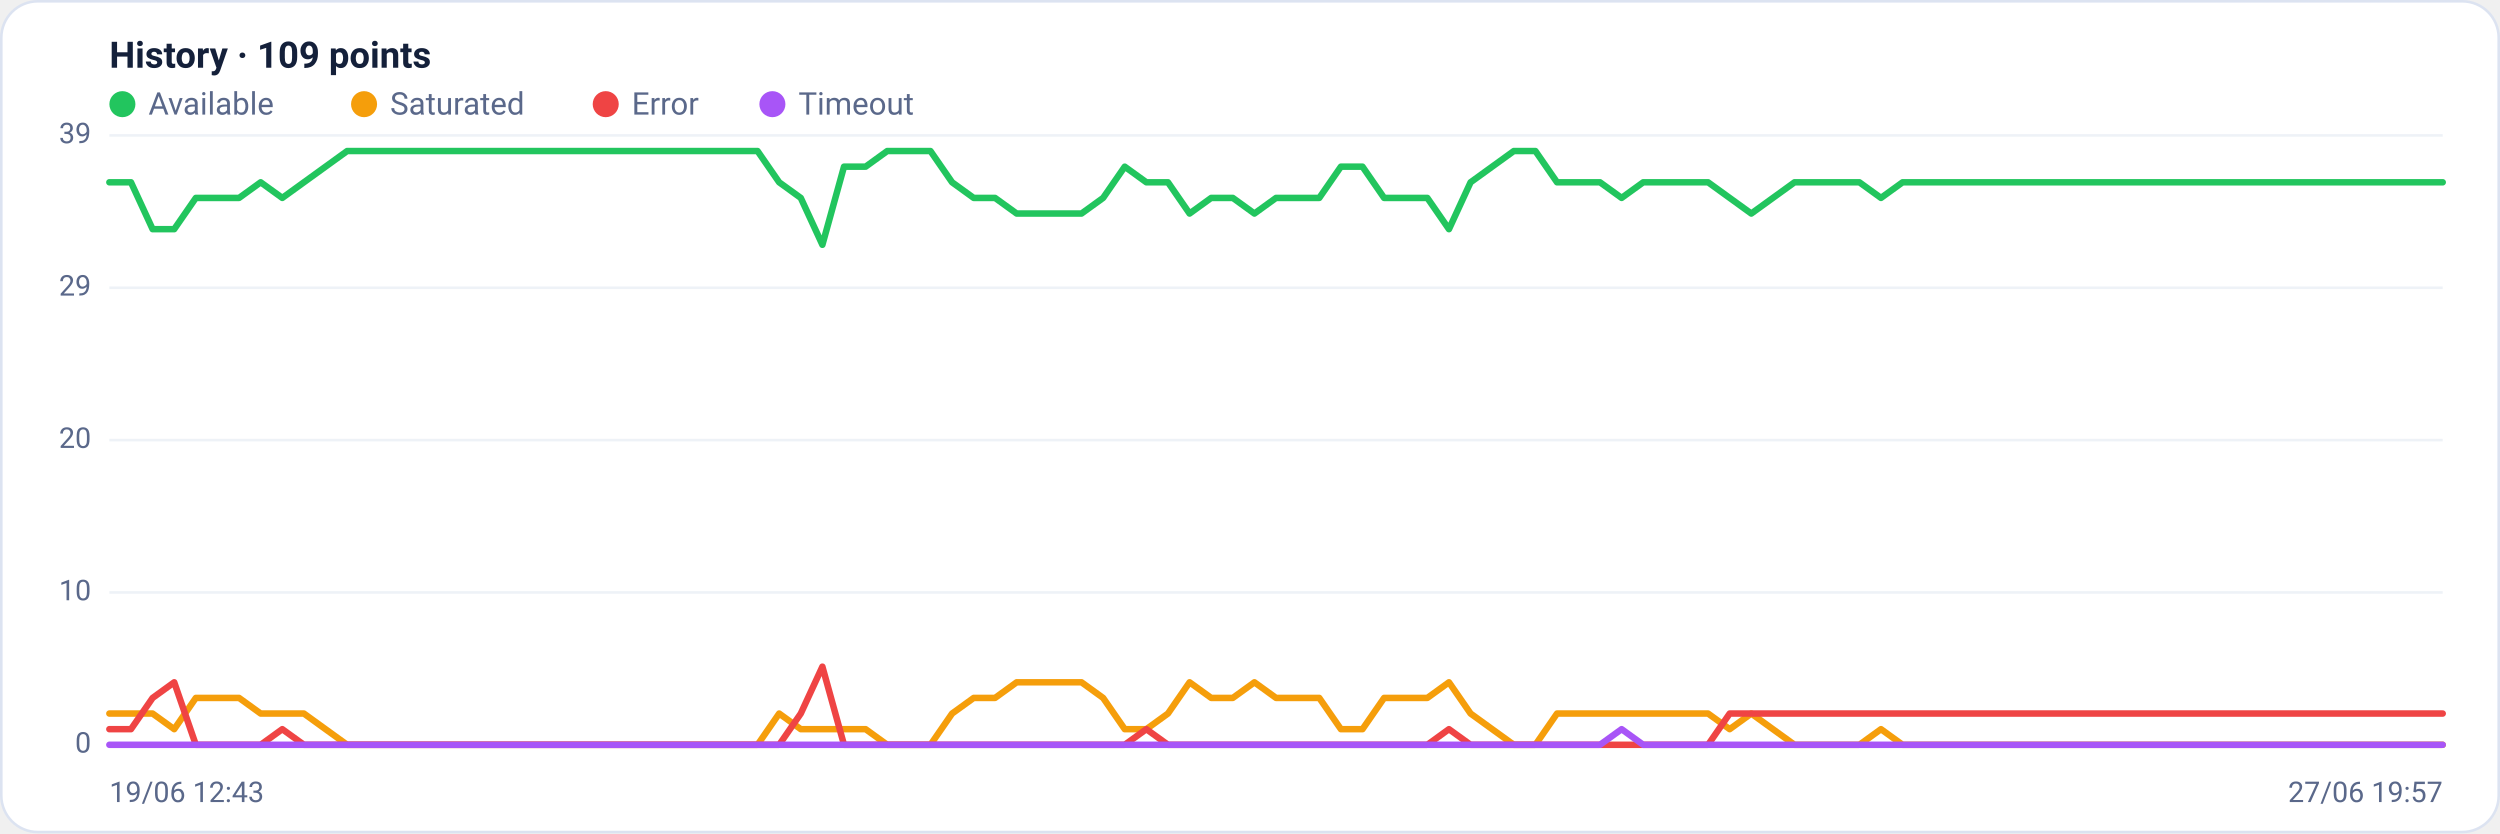
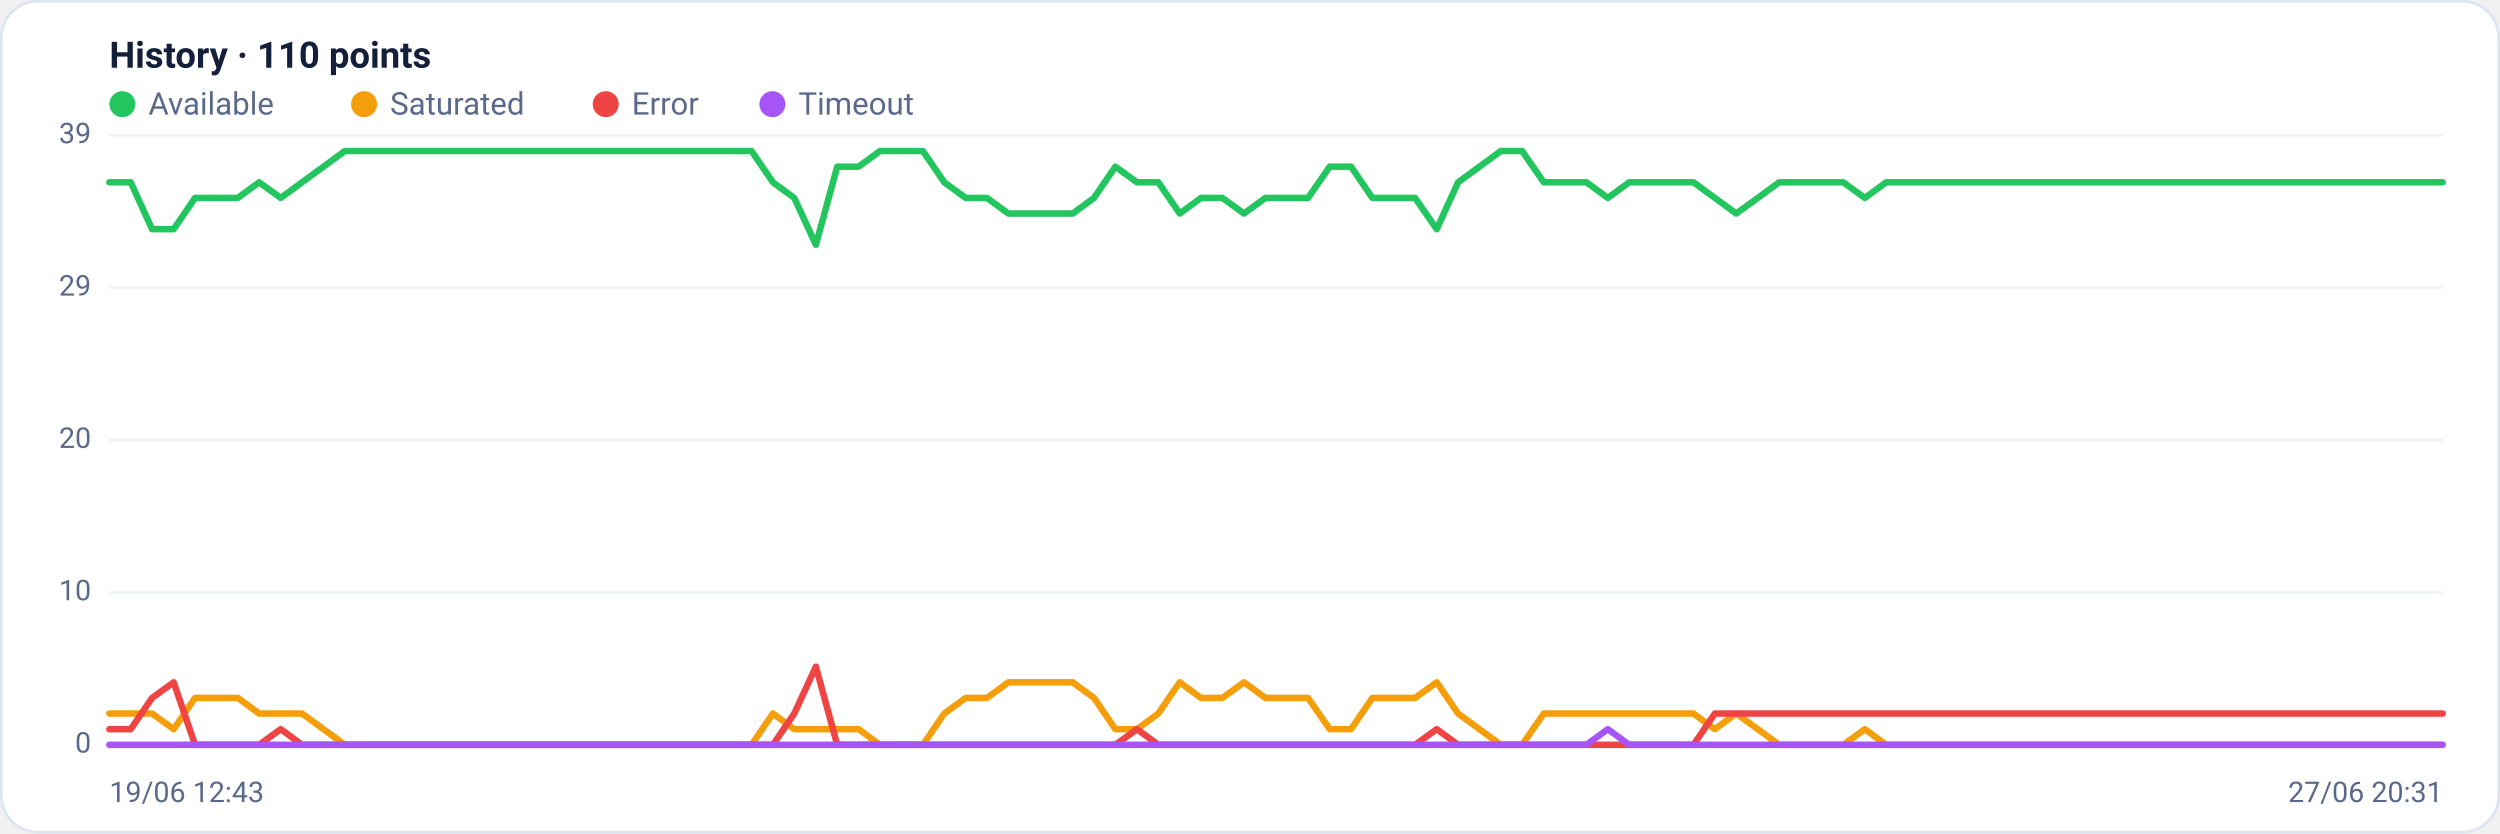
<svg xmlns="http://www.w3.org/2000/svg" viewBox="0 0 960 320" width="960" height="320" font-family="Segoe UI, system-ui, -apple-system, Roboto, Helvetica, Arial, sans-serif" role="img" aria-label="Availability history per region">
  <rect x="0.5" y="0.5" width="959" height="319" rx="14" fill="#ffffff" stroke="#dce3f1" />
-   <text x="42" y="26" font-size="14" font-weight="600" fill="#14203a">History · 109 points</text>
+   <text x="42" y="26" font-size="14" font-weight="600" fill="#14203a">History · 110 points</text>
  <circle cx="47" cy="40" r="5" fill="#22c55e" />
  <text x="57" y="44" font-size="12" fill="#5a688a">Available</text>
  <circle cx="139.8" cy="40" r="5" fill="#f59e0b" />
  <text x="149.8" y="44" font-size="12" fill="#5a688a">Saturated</text>
  <circle cx="232.6" cy="40" r="5" fill="#ef4444" />
  <text x="242.6" y="44" font-size="12" fill="#5a688a">Error</text>
  <circle cx="296.6" cy="40" r="5" fill="#a855f7" />
  <text x="306.6" y="44" font-size="12" fill="#5a688a">Timeout</text>
  <line x1="42" y1="286.0" x2="938" y2="286.0" stroke="#eef2f7" stroke-width="1" />
  <text x="35" y="289.0" text-anchor="end" font-size="11" fill="#5a688a">0</text>
  <line x1="42" y1="227.5" x2="938" y2="227.5" stroke="#eef2f7" stroke-width="1" />
  <text x="35" y="230.5" text-anchor="end" font-size="11" fill="#5a688a">10</text>
  <line x1="42" y1="169.0" x2="938" y2="169.0" stroke="#eef2f7" stroke-width="1" />
  <text x="35" y="172.0" text-anchor="end" font-size="11" fill="#5a688a">20</text>
  <line x1="42" y1="110.5" x2="938" y2="110.5" stroke="#eef2f7" stroke-width="1" />
  <text x="35" y="113.5" text-anchor="end" font-size="11" fill="#5a688a">29</text>
  <line x1="42" y1="52.0" x2="938" y2="52.0" stroke="#eef2f7" stroke-width="1" />
  <text x="35" y="55.0" text-anchor="end" font-size="11" fill="#5a688a">39</text>
-   <polyline fill="none" stroke="#22c55e" stroke-width="2.5" stroke-linejoin="round" stroke-linecap="round" points="42.0,70.0 50.3,70.0 58.6,88.0 66.9,88.0 75.2,76.0 83.5,76.0 91.8,76.0 100.1,70.0 108.4,76.0 116.7,70.0 125.0,64.0 133.3,58.0 141.6,58.0 149.9,58.0 158.1,58.0 166.4,58.0 174.7,58.0 183.0,58.0 191.3,58.0 199.6,58.0 207.9,58.0 216.2,58.0 224.5,58.0 232.8,58.0 241.1,58.0 249.4,58.0 257.7,58.0 266.0,58.0 274.3,58.0 282.6,58.0 290.9,58.0 299.2,70.0 307.5,76.0 315.8,94.0 324.1,64.0 332.4,64.0 340.7,58.0 349.0,58.0 357.3,58.0 365.6,70.0 373.9,76.0 382.1,76.0 390.4,82.0 398.7,82.0 407.0,82.0 415.3,82.0 423.6,76.0 431.9,64.0 440.2,70.0 448.5,70.0 456.8,82.0 465.1,76.0 473.4,76.0 481.7,82.0 490.0,76.0 498.3,76.0 506.6,76.0 514.9,64.0 523.2,64.0 531.5,76.0 539.8,76.0 548.1,76.0 556.4,88.0 564.7,70.0 573.0,64.0 581.3,58.0 589.6,58.0 597.9,70.0 606.1,70.0 614.4,70.0 622.7,76.0 631.0,70.0 639.3,70.0 647.6,70.0 655.9,70.0 664.2,76.0 672.5,82.0 680.8,76.0 689.1,70.0 697.4,70.0 705.7,70.0 714.0,70.0 722.3,76.0 730.6,70.0 738.9,70.0 747.2,70.0 755.5,70.0 763.8,70.0 772.1,70.0 780.4,70.0 788.7,70.0 797.0,70.0 805.3,70.0 813.6,70.0 821.9,70.0 830.1,70.0 838.4,70.0 846.7,70.0 855.0,70.0 863.3,70.0 871.6,70.0 879.9,70.0 888.2,70.0 896.5,70.0 904.8,70.0 913.1,70.0 921.4,70.0 929.7,70.0 938.0,70.0" />
-   <polyline fill="none" stroke="#f59e0b" stroke-width="2.5" stroke-linejoin="round" stroke-linecap="round" points="42.0,274.0 50.3,274.0 58.6,274.0 66.9,280.0 75.2,268.0 83.5,268.0 91.8,268.0 100.1,274.0 108.4,274.0 116.7,274.0 125.0,280.0 133.3,286.0 141.6,286.0 149.9,286.0 158.1,286.0 166.4,286.0 174.7,286.0 183.0,286.0 191.3,286.0 199.6,286.0 207.9,286.0 216.2,286.0 224.5,286.0 232.8,286.0 241.1,286.0 249.4,286.0 257.7,286.0 266.0,286.0 274.3,286.0 282.6,286.0 290.9,286.0 299.2,274.0 307.5,280.0 315.8,280.0 324.1,280.0 332.4,280.0 340.7,286.0 349.0,286.0 357.3,286.0 365.6,274.0 373.9,268.0 382.1,268.0 390.4,262.0 398.7,262.0 407.0,262.0 415.3,262.0 423.6,268.0 431.9,280.0 440.2,280.0 448.5,274.0 456.8,262.0 465.1,268.0 473.4,268.0 481.7,262.0 490.0,268.0 498.3,268.0 506.6,268.0 514.9,280.0 523.2,280.0 531.5,268.0 539.8,268.0 548.1,268.0 556.4,262.0 564.7,274.0 573.0,280.0 581.3,286.0 589.6,286.0 597.9,274.0 606.1,274.0 614.4,274.0 622.7,274.0 631.0,274.0 639.3,274.0 647.6,274.0 655.9,274.0 664.2,280.0 672.5,274.0 680.8,280.0 689.1,286.0 697.4,286.0 705.7,286.0 714.0,286.0 722.3,280.0 730.6,286.0 738.9,286.0 747.2,286.0 755.5,286.0 763.8,286.0 772.1,286.0 780.4,286.0 788.7,286.0 797.0,286.0 805.3,286.0 813.6,286.0 821.9,286.0 830.1,286.0 838.4,286.0 846.7,286.0 855.0,286.0 863.3,286.0 871.6,286.0 879.9,286.0 888.2,286.0 896.5,286.0 904.8,286.0 913.1,286.0 921.4,286.0 929.7,286.0 938.0,286.0" />
-   <polyline fill="none" stroke="#ef4444" stroke-width="2.5" stroke-linejoin="round" stroke-linecap="round" points="42.0,280.0 50.3,280.0 58.6,268.0 66.9,262.0 75.2,286.0 83.5,286.0 91.8,286.0 100.1,286.0 108.4,280.0 116.7,286.0 125.0,286.0 133.3,286.0 141.6,286.0 149.9,286.0 158.1,286.0 166.4,286.0 174.7,286.0 183.0,286.0 191.3,286.0 199.6,286.0 207.9,286.0 216.2,286.0 224.5,286.0 232.8,286.0 241.1,286.0 249.4,286.0 257.7,286.0 266.0,286.0 274.3,286.0 282.6,286.0 290.9,286.0 299.2,286.0 307.5,274.0 315.8,256.0 324.1,286.0 332.4,286.0 340.7,286.0 349.0,286.0 357.3,286.0 365.6,286.0 373.9,286.0 382.1,286.0 390.4,286.0 398.7,286.0 407.0,286.0 415.3,286.0 423.6,286.0 431.9,286.0 440.2,280.0 448.5,286.0 456.8,286.0 465.1,286.0 473.4,286.0 481.7,286.0 490.0,286.0 498.3,286.0 506.6,286.0 514.9,286.0 523.2,286.0 531.5,286.0 539.8,286.0 548.1,286.0 556.4,280.0 564.7,286.0 573.0,286.0 581.3,286.0 589.6,286.0 597.9,286.0 606.1,286.0 614.4,286.0 622.7,286.0 631.0,286.0 639.3,286.0 647.6,286.0 655.9,286.0 664.2,274.0 672.5,274.0 680.8,274.0 689.1,274.0 697.4,274.0 705.7,274.0 714.0,274.0 722.3,274.0 730.6,274.0 738.9,274.0 747.2,274.0 755.5,274.0 763.8,274.0 772.1,274.0 780.4,274.0 788.7,274.0 797.0,274.0 805.3,274.0 813.6,274.0 821.9,274.0 830.1,274.0 838.4,274.0 846.7,274.0 855.0,274.0 863.3,274.0 871.6,274.0 879.9,274.0 888.2,274.0 896.5,274.0 904.8,274.0 913.1,274.0 921.4,274.0 929.7,274.0 938.0,274.0" />
-   <polyline fill="none" stroke="#a855f7" stroke-width="2.5" stroke-linejoin="round" stroke-linecap="round" points="42.0,286.0 50.3,286.0 58.6,286.0 66.9,286.0 75.2,286.0 83.5,286.0 91.8,286.0 100.1,286.0 108.4,286.0 116.7,286.0 125.0,286.0 133.3,286.0 141.6,286.0 149.9,286.0 158.1,286.0 166.4,286.0 174.7,286.0 183.0,286.0 191.3,286.0 199.6,286.0 207.9,286.0 216.2,286.0 224.5,286.0 232.8,286.0 241.1,286.0 249.4,286.0 257.7,286.0 266.0,286.0 274.3,286.0 282.6,286.0 290.9,286.0 299.2,286.0 307.5,286.0 315.8,286.0 324.1,286.0 332.4,286.0 340.7,286.0 349.0,286.0 357.3,286.0 365.6,286.0 373.9,286.0 382.1,286.0 390.4,286.0 398.7,286.0 407.0,286.0 415.3,286.0 423.6,286.0 431.9,286.0 440.2,286.0 448.5,286.0 456.8,286.0 465.1,286.0 473.4,286.0 481.7,286.0 490.0,286.0 498.3,286.0 506.6,286.0 514.9,286.0 523.2,286.0 531.5,286.0 539.8,286.0 548.1,286.0 556.4,286.0 564.7,286.0 573.0,286.0 581.3,286.0 589.6,286.0 597.9,286.0 606.1,286.0 614.4,286.0 622.7,280.0 631.0,286.0 639.3,286.0 647.6,286.0 655.9,286.0 664.2,286.0 672.5,286.0 680.8,286.0 689.1,286.0 697.4,286.0 705.7,286.0 714.0,286.0 722.3,286.0 730.6,286.0 738.9,286.0 747.2,286.0 755.5,286.0 763.8,286.0 772.1,286.0 780.4,286.0 788.7,286.0 797.0,286.0 805.3,286.0 813.6,286.0 821.9,286.0 830.1,286.0 838.4,286.0 846.7,286.0 855.0,286.0 863.3,286.0 871.6,286.0 879.9,286.0 888.2,286.0 896.5,286.0 904.8,286.0 913.1,286.0 921.4,286.0 929.7,286.0 938.0,286.0" />
+   <polyline fill="none" stroke="#22c55e" stroke-width="2.5" stroke-linejoin="round" stroke-linecap="round" points="42.0,70.0 50.2,70.0 58.4,88.0 66.7,88.0 74.9,76.0 83.1,76.0 91.3,76.0 99.5,70.0 107.8,76.0 116.0,70.0 124.2,64.0 132.4,58.0 140.6,58.0 148.9,58.0 157.1,58.0 165.3,58.0 173.5,58.0 181.7,58.0 190.0,58.0 198.2,58.0 206.4,58.0 214.6,58.0 222.8,58.0 231.1,58.0 239.3,58.0 247.5,58.0 255.7,58.0 263.9,58.0 272.2,58.0 280.4,58.0 288.6,58.0 296.8,70.0 305.0,76.0 313.3,94.0 321.5,64.0 329.7,64.0 337.9,58.0 346.1,58.0 354.4,58.0 362.6,70.0 370.8,76.0 379.0,76.0 387.2,82.0 395.5,82.0 403.7,82.0 411.9,82.0 420.1,76.0 428.3,64.0 436.6,70.0 444.8,70.0 453.0,82.0 461.2,76.0 469.4,76.0 477.7,82.0 485.9,76.0 494.1,76.0 502.3,76.0 510.6,64.0 518.8,64.0 527.0,76.0 535.2,76.0 543.4,76.0 551.7,88.0 559.9,70.0 568.1,64.0 576.3,58.0 584.5,58.0 592.8,70.0 601.0,70.0 609.2,70.0 617.4,76.0 625.6,70.0 633.9,70.0 642.1,70.0 650.3,70.0 658.5,76.0 666.7,82.0 675.0,76.0 683.2,70.0 691.4,70.0 699.6,70.0 707.8,70.0 716.1,76.0 724.3,70.0 732.5,70.0 740.7,70.0 748.9,70.0 757.2,70.0 765.4,70.0 773.6,70.0 781.8,70.0 790.0,70.0 798.3,70.0 806.5,70.0 814.7,70.0 822.9,70.0 831.1,70.0 839.4,70.0 847.6,70.0 855.8,70.0 864.0,70.0 872.2,70.0 880.5,70.0 888.7,70.0 896.9,70.0 905.1,70.0 913.3,70.0 921.6,70.0 929.8,70.0 938.0,70.0" />
+   <polyline fill="none" stroke="#f59e0b" stroke-width="2.5" stroke-linejoin="round" stroke-linecap="round" points="42.0,274.0 50.2,274.0 58.4,274.0 66.7,280.0 74.9,268.0 83.1,268.0 91.3,268.0 99.5,274.0 107.8,274.0 116.0,274.0 124.2,280.0 132.4,286.0 140.6,286.0 148.9,286.0 157.1,286.0 165.3,286.0 173.5,286.0 181.7,286.0 190.0,286.0 198.2,286.0 206.4,286.0 214.6,286.0 222.8,286.0 231.1,286.0 239.3,286.0 247.5,286.0 255.7,286.0 263.9,286.0 272.2,286.0 280.4,286.0 288.6,286.0 296.8,274.0 305.0,280.0 313.3,280.0 321.5,280.0 329.7,280.0 337.9,286.0 346.1,286.0 354.4,286.0 362.6,274.0 370.8,268.0 379.0,268.0 387.2,262.0 395.5,262.0 403.7,262.0 411.9,262.0 420.1,268.0 428.3,280.0 436.6,280.0 444.8,274.0 453.0,262.0 461.2,268.0 469.4,268.0 477.7,262.0 485.9,268.0 494.1,268.0 502.3,268.0 510.6,280.0 518.8,280.0 527.0,268.0 535.2,268.0 543.4,268.0 551.7,262.0 559.9,274.0 568.1,280.0 576.3,286.0 584.5,286.0 592.8,274.0 601.0,274.0 609.2,274.0 617.4,274.0 625.6,274.0 633.9,274.0 642.1,274.0 650.3,274.0 658.5,280.0 666.7,274.0 675.0,280.0 683.2,286.0 691.4,286.0 699.6,286.0 707.8,286.0 716.1,280.0 724.3,286.0 732.5,286.0 740.7,286.0 748.9,286.0 757.2,286.0 765.4,286.0 773.6,286.0 781.8,286.0 790.0,286.0 798.3,286.0 806.5,286.0 814.7,286.0 822.9,286.0 831.1,286.0 839.4,286.0 847.6,286.0 855.8,286.0 864.0,286.0 872.2,286.0 880.5,286.0 888.7,286.0 896.9,286.0 905.1,286.0 913.3,286.0 921.6,286.0 929.8,286.0 938.0,286.0" />
+   <polyline fill="none" stroke="#ef4444" stroke-width="2.5" stroke-linejoin="round" stroke-linecap="round" points="42.0,280.0 50.2,280.0 58.4,268.0 66.7,262.0 74.9,286.0 83.1,286.0 91.3,286.0 99.5,286.0 107.8,280.0 116.0,286.0 124.2,286.0 132.4,286.0 140.6,286.0 148.9,286.0 157.1,286.0 165.3,286.0 173.5,286.0 181.7,286.0 190.0,286.0 198.2,286.0 206.4,286.0 214.6,286.0 222.8,286.0 231.1,286.0 239.3,286.0 247.5,286.0 255.7,286.0 263.9,286.0 272.2,286.0 280.4,286.0 288.6,286.0 296.8,286.0 305.0,274.0 313.3,256.0 321.5,286.0 329.7,286.0 337.9,286.0 346.1,286.0 354.4,286.0 362.6,286.0 370.8,286.0 379.0,286.0 387.2,286.0 395.5,286.0 403.7,286.0 411.9,286.0 420.1,286.0 428.3,286.0 436.6,280.0 444.8,286.0 453.0,286.0 461.2,286.0 469.4,286.0 477.7,286.0 485.9,286.0 494.1,286.0 502.3,286.0 510.6,286.0 518.8,286.0 527.0,286.0 535.2,286.0 543.4,286.0 551.7,280.0 559.9,286.0 568.1,286.0 576.3,286.0 584.5,286.0 592.8,286.0 601.0,286.0 609.2,286.0 617.4,286.0 625.6,286.0 633.9,286.0 642.1,286.0 650.3,286.0 658.5,274.0 666.7,274.0 675.0,274.0 683.2,274.0 691.4,274.0 699.6,274.0 707.8,274.0 716.1,274.0 724.3,274.0 732.5,274.0 740.7,274.0 748.9,274.0 757.2,274.0 765.4,274.0 773.6,274.0 781.8,274.0 790.0,274.0 798.3,274.0 806.5,274.0 814.7,274.0 822.9,274.0 831.1,274.0 839.4,274.0 847.6,274.0 855.8,274.0 864.0,274.0 872.2,274.0 880.5,274.0 888.7,274.0 896.9,274.0 905.1,274.0 913.3,274.0 921.6,274.0 929.8,274.0 938.0,274.0" />
+   <polyline fill="none" stroke="#a855f7" stroke-width="2.5" stroke-linejoin="round" stroke-linecap="round" points="42.0,286.0 50.2,286.0 58.4,286.0 66.7,286.0 74.9,286.0 83.1,286.0 91.3,286.0 99.5,286.0 107.8,286.0 116.0,286.0 124.2,286.0 132.4,286.0 140.6,286.0 148.9,286.0 157.1,286.0 165.3,286.0 173.5,286.0 181.7,286.0 190.0,286.0 198.2,286.0 206.4,286.0 214.6,286.0 222.8,286.0 231.1,286.0 239.3,286.0 247.5,286.0 255.7,286.0 263.9,286.0 272.2,286.0 280.4,286.0 288.6,286.0 296.8,286.0 305.0,286.0 313.3,286.0 321.5,286.0 329.7,286.0 337.9,286.0 346.1,286.0 354.4,286.0 362.6,286.0 370.8,286.0 379.0,286.0 387.2,286.0 395.5,286.0 403.7,286.0 411.9,286.0 420.1,286.0 428.3,286.0 436.6,286.0 444.8,286.0 453.0,286.0 461.2,286.0 469.4,286.0 477.7,286.0 485.9,286.0 494.1,286.0 502.3,286.0 510.6,286.0 518.8,286.0 527.0,286.0 535.2,286.0 543.4,286.0 551.7,286.0 559.9,286.0 568.1,286.0 576.3,286.0 584.5,286.0 592.8,286.0 601.0,286.0 609.2,286.0 617.4,280.0 625.6,286.0 633.9,286.0 642.1,286.0 650.3,286.0 658.5,286.0 666.7,286.0 675.0,286.0 683.2,286.0 691.4,286.0 699.6,286.0 707.8,286.0 716.1,286.0 724.3,286.0 732.5,286.0 740.7,286.0 748.9,286.0 757.2,286.0 765.4,286.0 773.6,286.0 781.8,286.0 790.0,286.0 798.3,286.0 806.5,286.0 814.7,286.0 822.9,286.0 831.1,286.0 839.4,286.0 847.6,286.0 855.8,286.0 864.0,286.0 872.2,286.0 880.5,286.0 888.7,286.0 896.9,286.0 905.1,286.0 913.3,286.0 921.6,286.0 929.8,286.0 938.0,286.0" />
  <text x="42" y="308" font-size="11" fill="#5a688a">19/06 12:43</text>
-   <text x="938" y="308" text-anchor="end" font-size="11" fill="#5a688a">27/06 19:57</text>
+   <text x="938" y="308" text-anchor="end" font-size="11" fill="#5a688a">27/06 20:31</text>
</svg>
